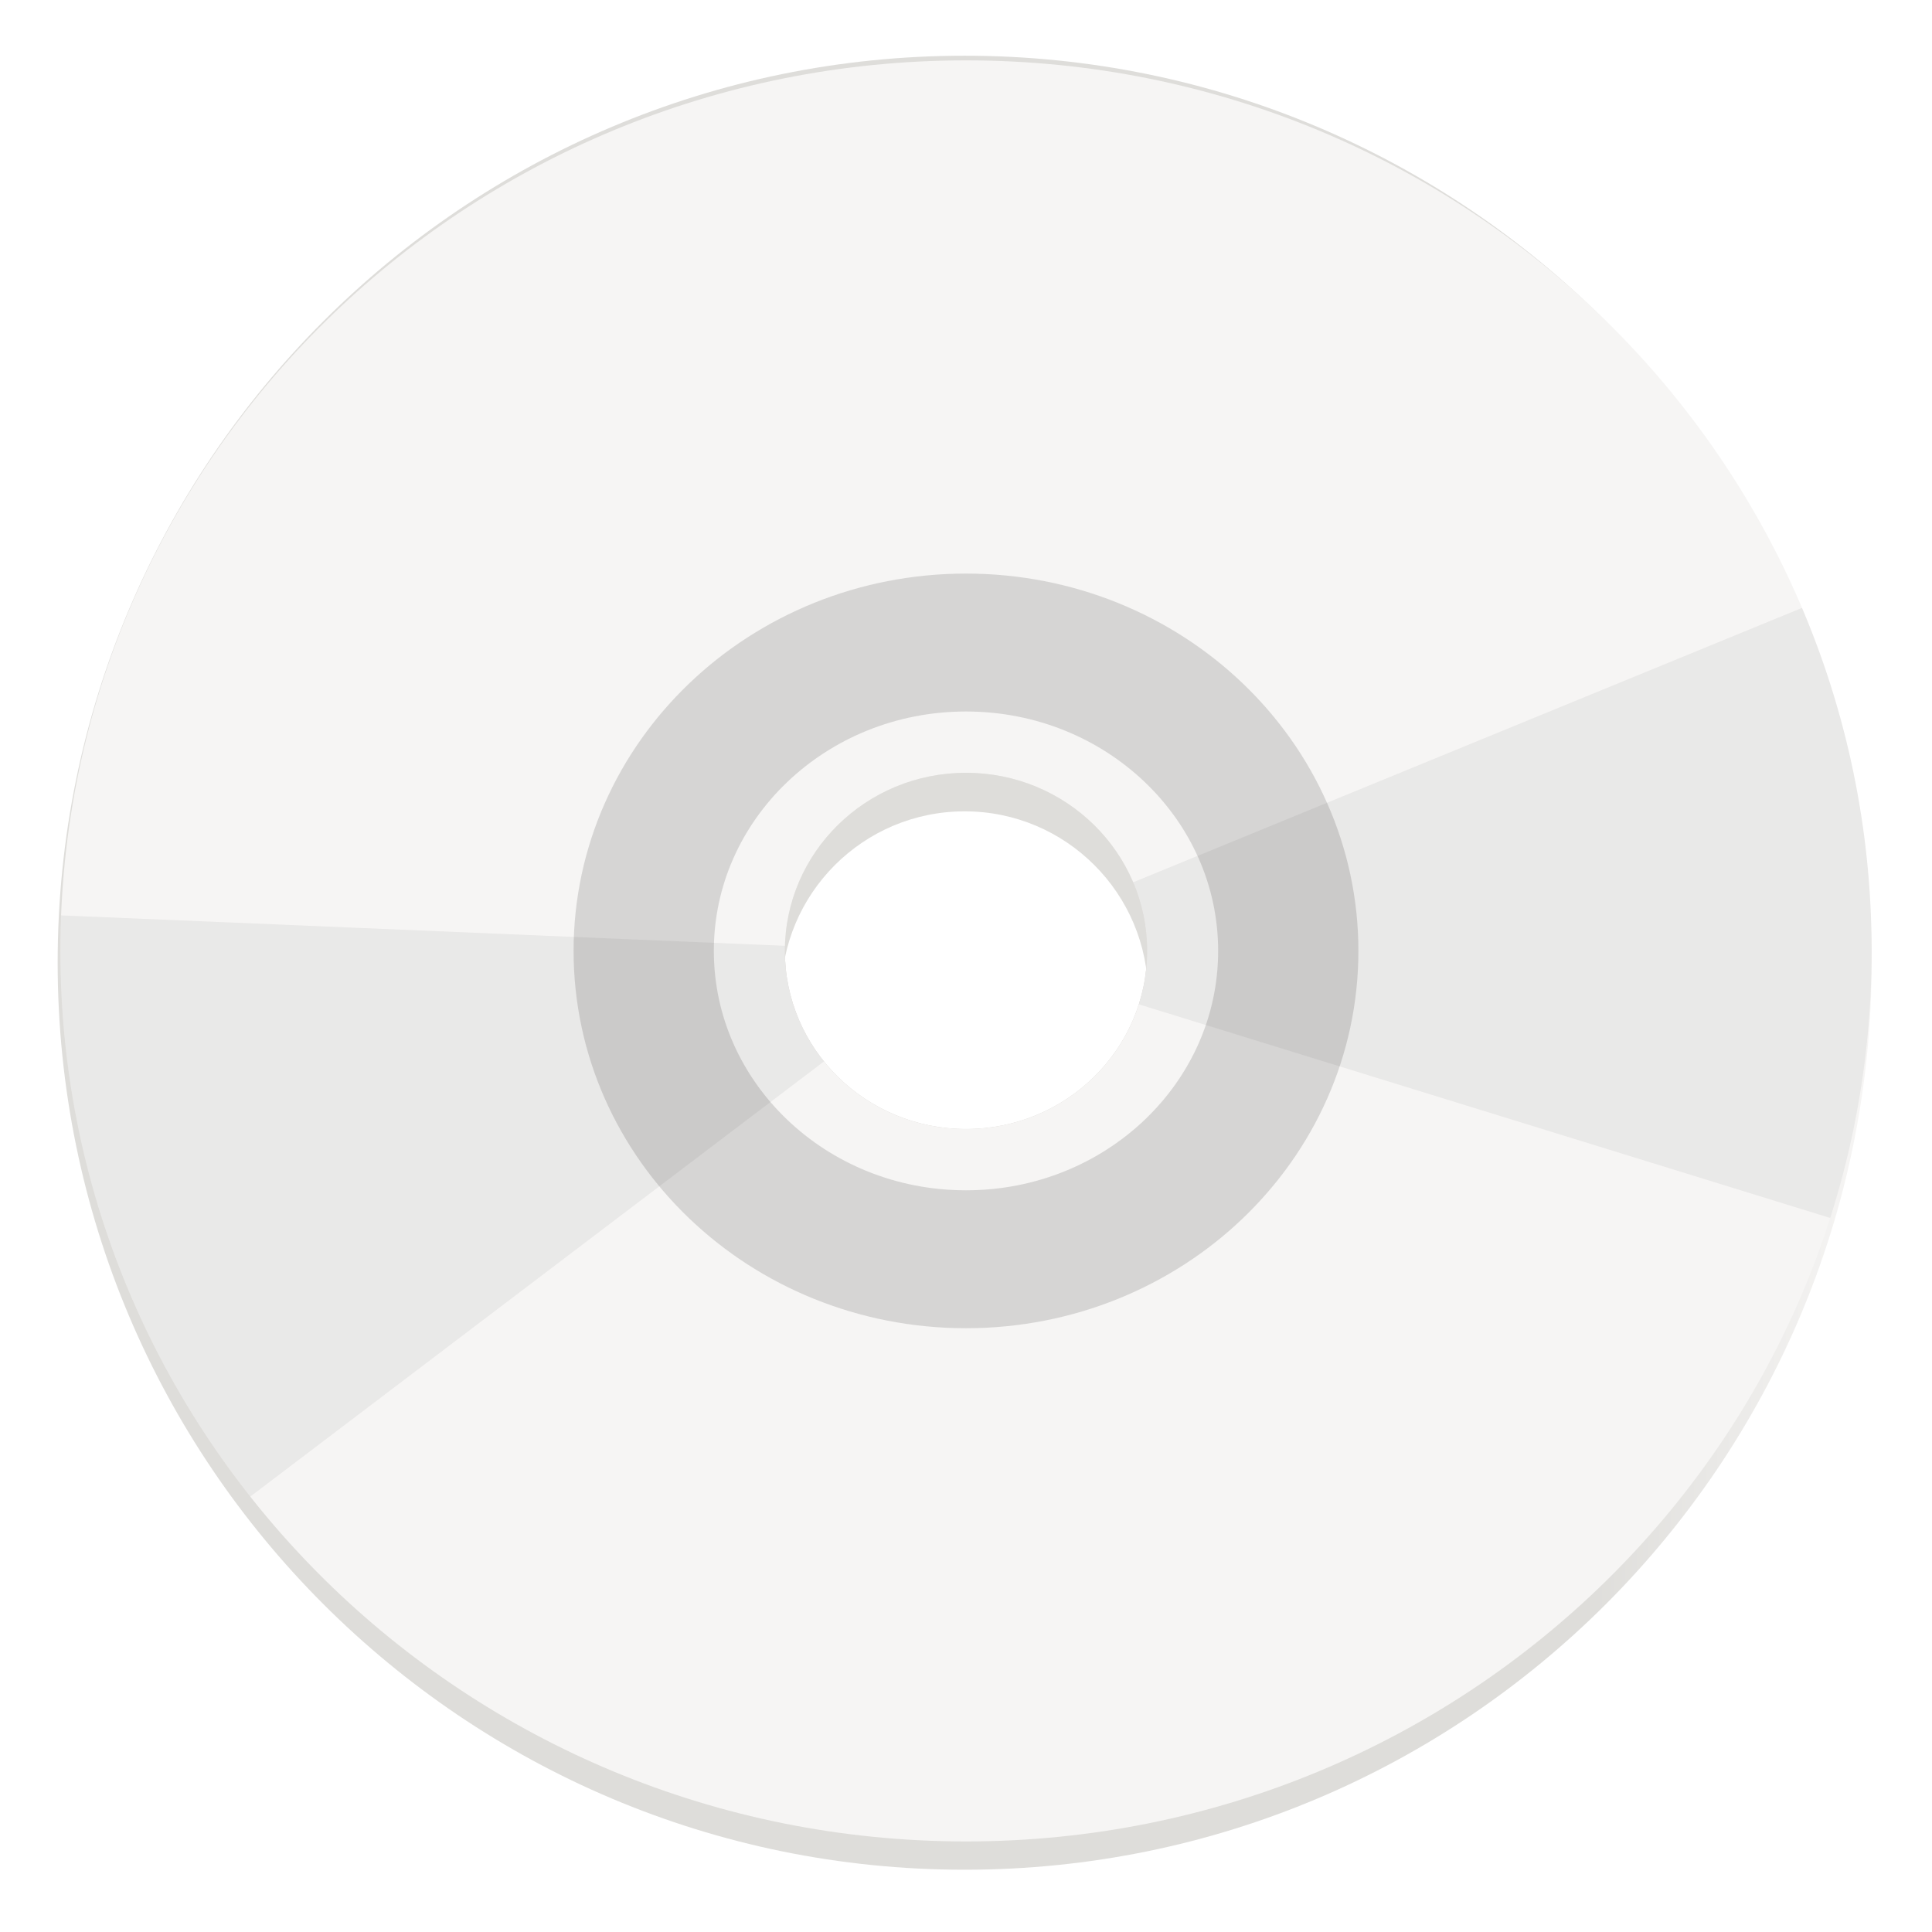
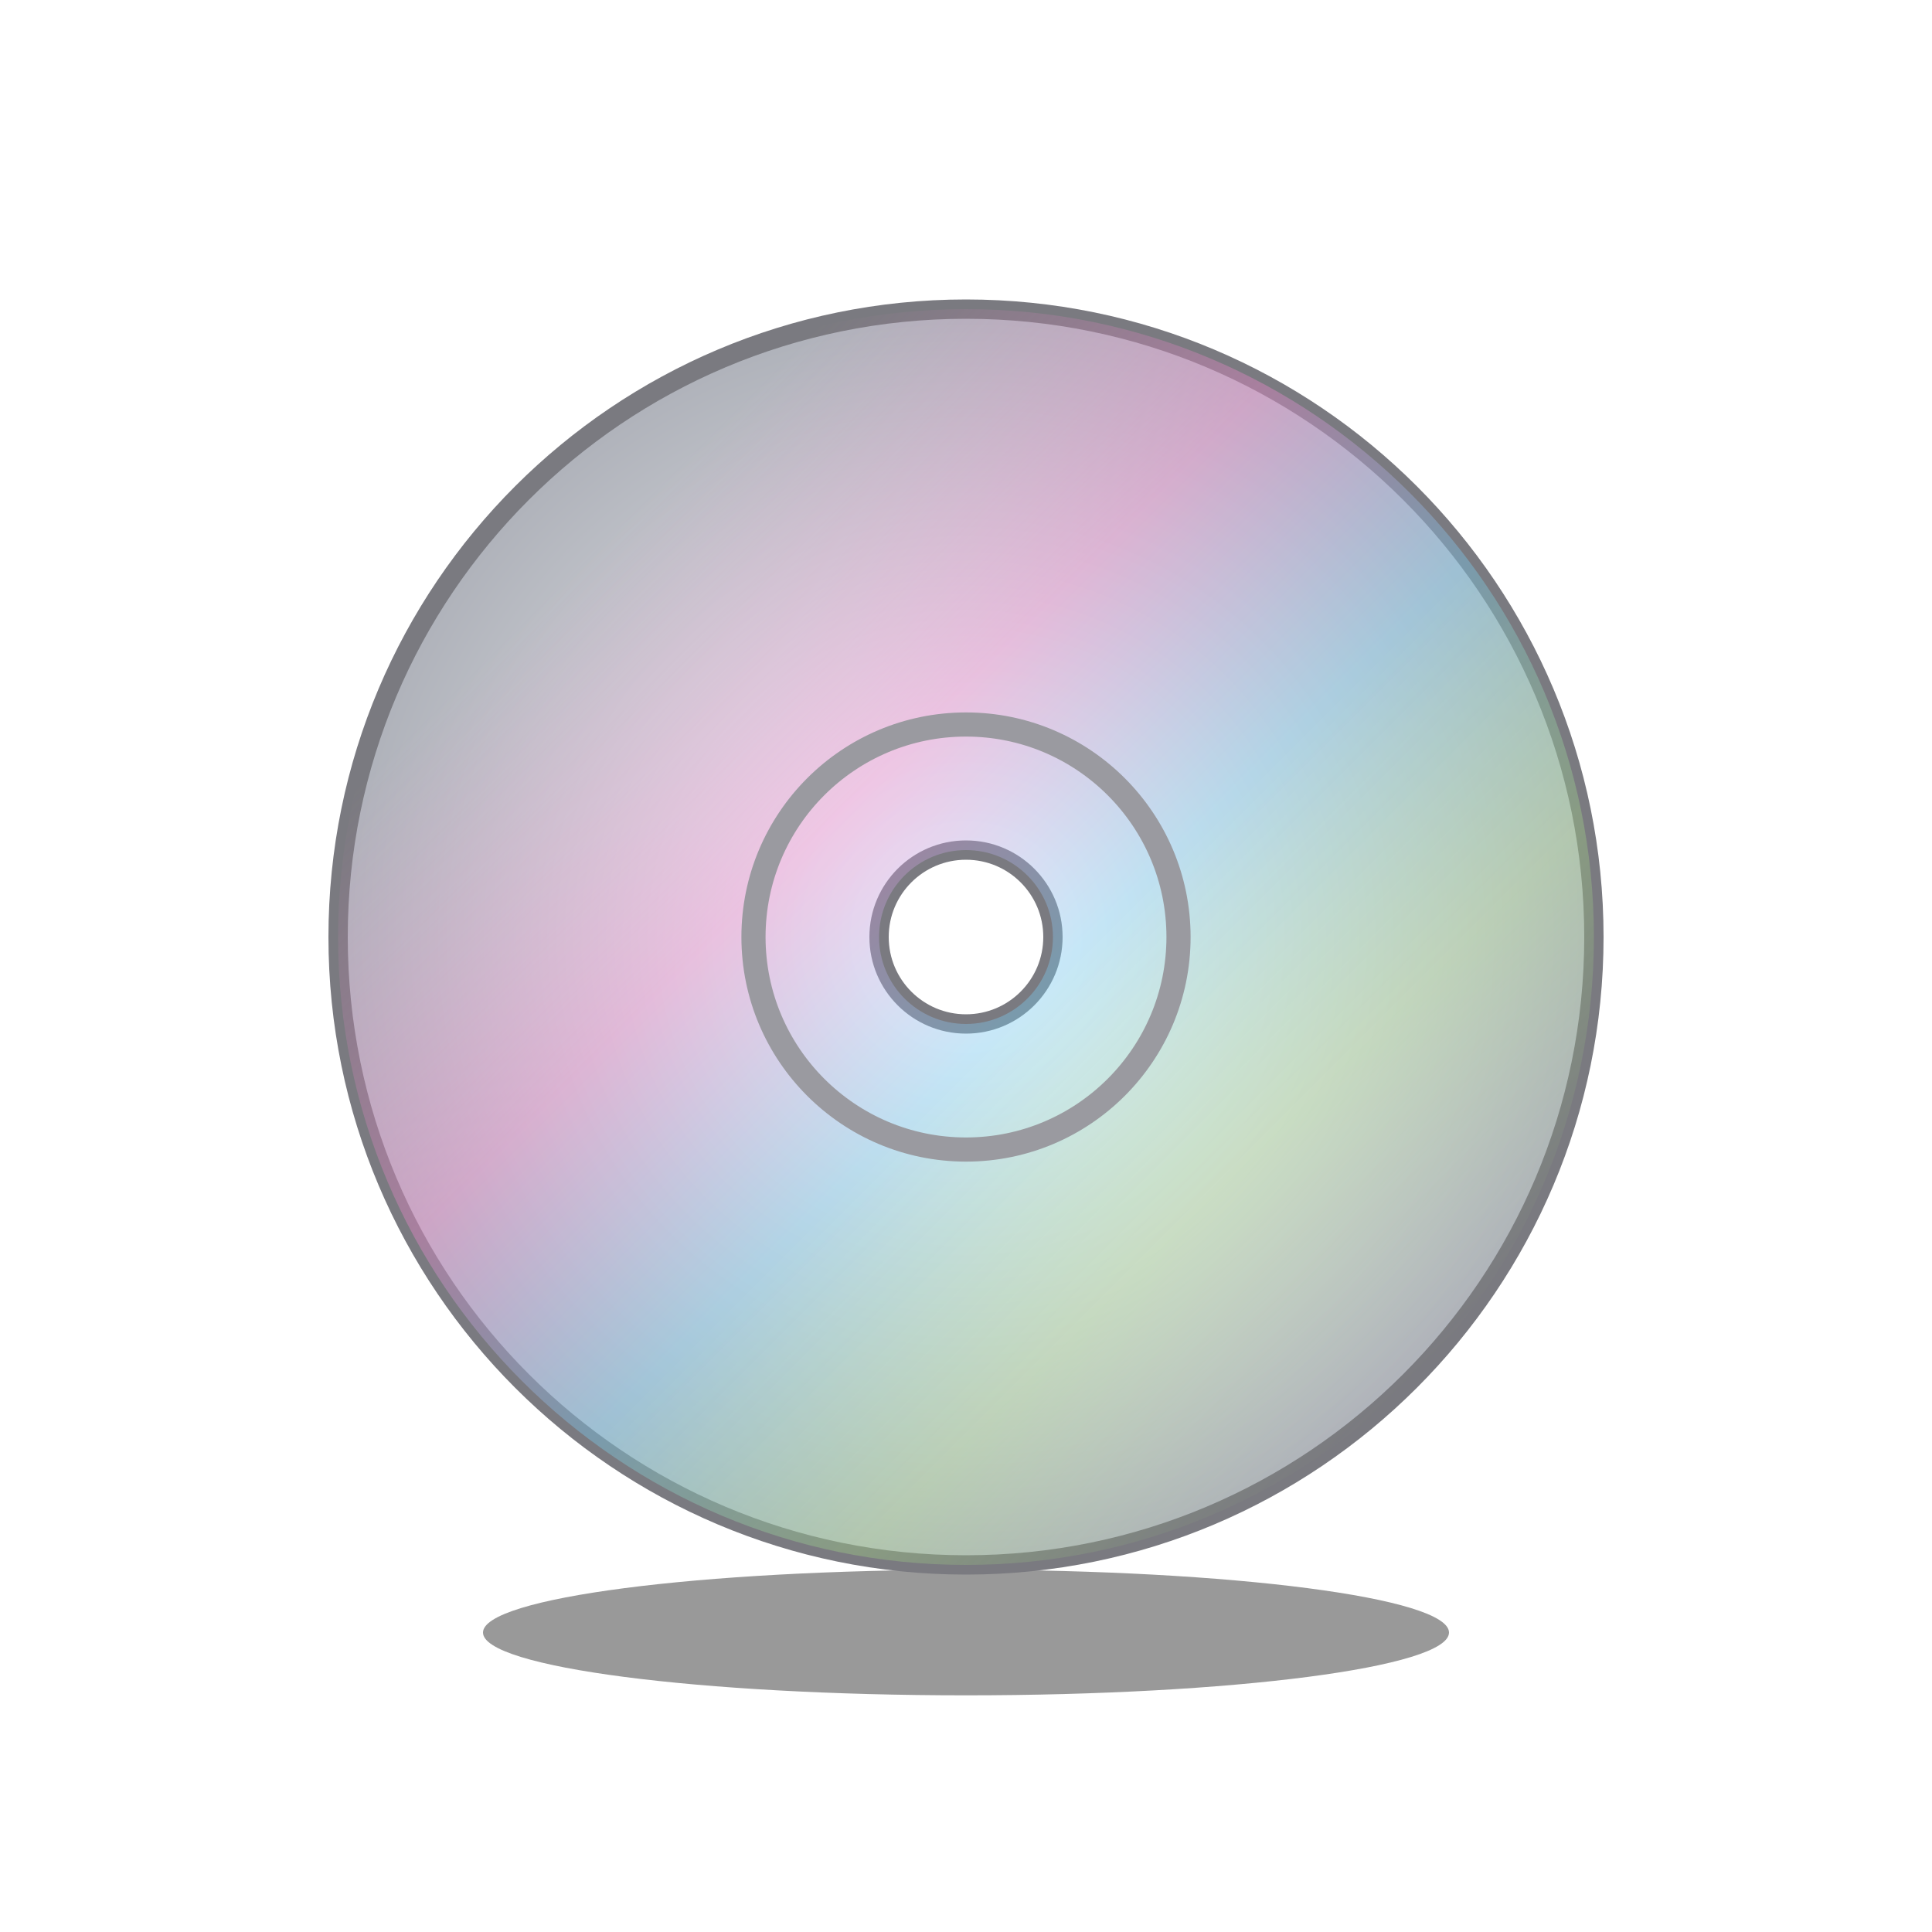
- <svg xmlns="http://www.w3.org/2000/svg" width="128px" height="128px" viewBox="0 0 128 128">
-   <linearGradient id="a" x1="37.001" x2="123.273" y1="121.847" y2="121.847" gradientUnits="userSpaceOnUse">
-     <stop stop-color="#deddda" offset="0" />
-     <stop stop-color="#deddda" offset=".37" />
-     <stop stop-color="#deddda" offset=".788" />
-     <stop stop-color="#f6f5f4" offset="1" />
-   </linearGradient>
-   <clipPath id="b">
-     <path d="m8 7h112v114h-112z" />
-   </clipPath>
-   <clipPath id="c">
-     <path d="m64 4c-33.137 0-60 26.414-60 59s26.863 59 60 59 60-26.414 60-59-26.863-59-60-59m0 47.199c6.625 0 12 5.285 12 11.801s-5.375 11.801-12 11.801c-6.629 0-12-5.285-12-11.801s5.371-11.801 12-11.801" />
-   </clipPath>
-   <clipPath id="d">
-     <path d="m4 4h120v118h-120z" />
-   </clipPath>
-   <clipPath id="e">
-     <path d="m64 4c-33.137 0-60 26.414-60 59s26.863 59 60 59 60-26.414 60-59-26.863-59-60-59m0 47.199c6.625 0 12 5.285 12 11.801s-5.375 11.801-12 11.801c-6.629 0-12-5.285-12-11.801s5.371-11.801 12-11.801" />
-   </clipPath>
-   <clipPath id="f">
-     <path d="m64 36h60v50h-60z" />
-   </clipPath>
-   <clipPath id="g">
-     <path d="m64 4c-33.137 0-60 26.414-60 59s26.863 59 60 59 60-26.414 60-59-26.863-59-60-59m0 47.199c6.625 0 12 5.285 12 11.801s-5.375 11.801-12 11.801c-6.629 0-12-5.285-12-11.801s5.371-11.801 12-11.801" />
-   </clipPath>
-   <clipPath id="h">
-     <path d="m4 59h61v46h-61z" />
-   </clipPath>
-   <clipPath id="i">
-     <path d="m64 4c-33.137 0-60 26.414-60 59s26.863 59 60 59 60-26.414 60-59-26.863-59-60-59m0 47.199c6.625 0 12 5.285 12 11.801s-5.375 11.801-12 11.801c-6.629 0-12-5.285-12-11.801s5.371-11.801 12-11.801" />
-   </clipPath>
-   <path d="m63.91 3.691c-33.188 0-60.094 26.902-60.09 60.09 0 33.188 26.902 60.094 60.09 60.094 33.188-0.004 60.09-26.906 60.09-60.094 0-33.184-26.902-60.09-60.09-60.09m0 50.062c6.711 0 12.152 5.441 12.152 12.152 0 6.715-5.441 12.152-12.152 12.156-6.711 0-12.152-5.441-12.156-12.156 0-6.711 5.441-12.152 12.156-12.152" fill="url(#a)" />
-   <g clip-path="url(#b)">
-     <g clip-path="url(#c)">
-       <path d="m64 7.934c30.926 0 56 24.656 56 55.066v1.969c0 30.41-25.074 55.066-56 55.066-30.93 0-56-24.656-56-55.066v-1.969c0-30.41 25.07-55.066 56-55.066" fill="#d5d3cf" />
-     </g>
-   </g>
-   <g clip-path="url(#d)">
-     <g clip-path="url(#e)">
-       <path d="m64 4c-33.137 0-60 26.414-60 59s26.863 59 60 59 60-26.414 60-59-26.863-59-60-59m0 48.031c6.16 0 11.156 4.91 11.156 10.969s-4.996 10.969-11.156 10.969-11.156-4.91-11.156-10.969 4.996-10.969 11.156-10.969" fill="#f6f5f4" />
-       <path transform="matrix(.999993 0 0 .983333 4.9e-5 -169.474)" d="m85.352 236.414c0 11.476-9.559 20.776-21.352 20.776s-21.352-9.3-21.352-20.776 9.559-20.776 21.352-20.776 21.352 9.3 21.352 20.776z" fill="none" stroke="#000" stroke-opacity=".129" stroke-width="9.293" />
-     </g>
-   </g>
-   <g clip-path="url(#f)">
-     <g clip-path="url(#g)">
-       <path d="m128 36.742-64 26.258 73.664 22.762" fill-opacity=".051" />
-     </g>
-   </g>
-   <g clip-path="url(#h)">
-     <g clip-path="url(#i)">
-       <path d="m9.113 104.816 54.91-41.648-77.144-3.242" fill-opacity=".051" />
-     </g>
-   </g>
+ <svg xmlns="http://www.w3.org/2000/svg" width="128" height="128" viewBox="0 0 40 40">
+   <svg y="4" width="40" height="32" viewBox="0 0 40 32">
+     <defs>
+       <radialGradient id="disc" cx="0.5" cy="0.5" r="0.5">
+         <stop offset="0.15" stop-color="#f0f1f4" />
+         <stop offset="1" stop-color="#aeb1b9" />
+       </radialGradient>
+       <linearGradient id="sheen" x1="0" y1="0" x2="1" y2="1">
+         <stop offset="0.2" stop-color="#ff8ad8" stop-opacity="0" />
+         <stop offset="0.4" stop-color="#ff8ad8" stop-opacity="0.35" />
+         <stop offset="0.55" stop-color="#7ad7ff" stop-opacity="0.35" />
+         <stop offset="0.7" stop-color="#b6ff8a" stop-opacity="0.25" />
+         <stop offset="0.85" stop-color="#b6ff8a" stop-opacity="0" />
+       </linearGradient>
+     </defs>
+     <ellipse cx="20" cy="29.8" rx="10" ry="1.3" fill="#000000" fill-opacity="0.4" />
+     <path fill-rule="evenodd" d="M20 2.4a13 13 0 1 1 0 26a13 13 0 1 1 0-26zM20 13.6a1.8 1.8 0 1 0 0 3.6a1.8 1.8 0 1 0 0-3.6z" fill="url(#disc)" stroke="#7a7a80" stroke-width="0.4" />
+     <path fill-rule="evenodd" d="M20 2.4a13 13 0 1 1 0 26a13 13 0 1 1 0-26zM20 13.6a1.8 1.8 0 1 0 0 3.6a1.8 1.8 0 1 0 0-3.6z" fill="url(#sheen)" />
+     <circle cx="20" cy="15.4" r="4.4" fill="none" stroke="#9a9aa0" stroke-width="0.5" />
+   </svg>
</svg>
